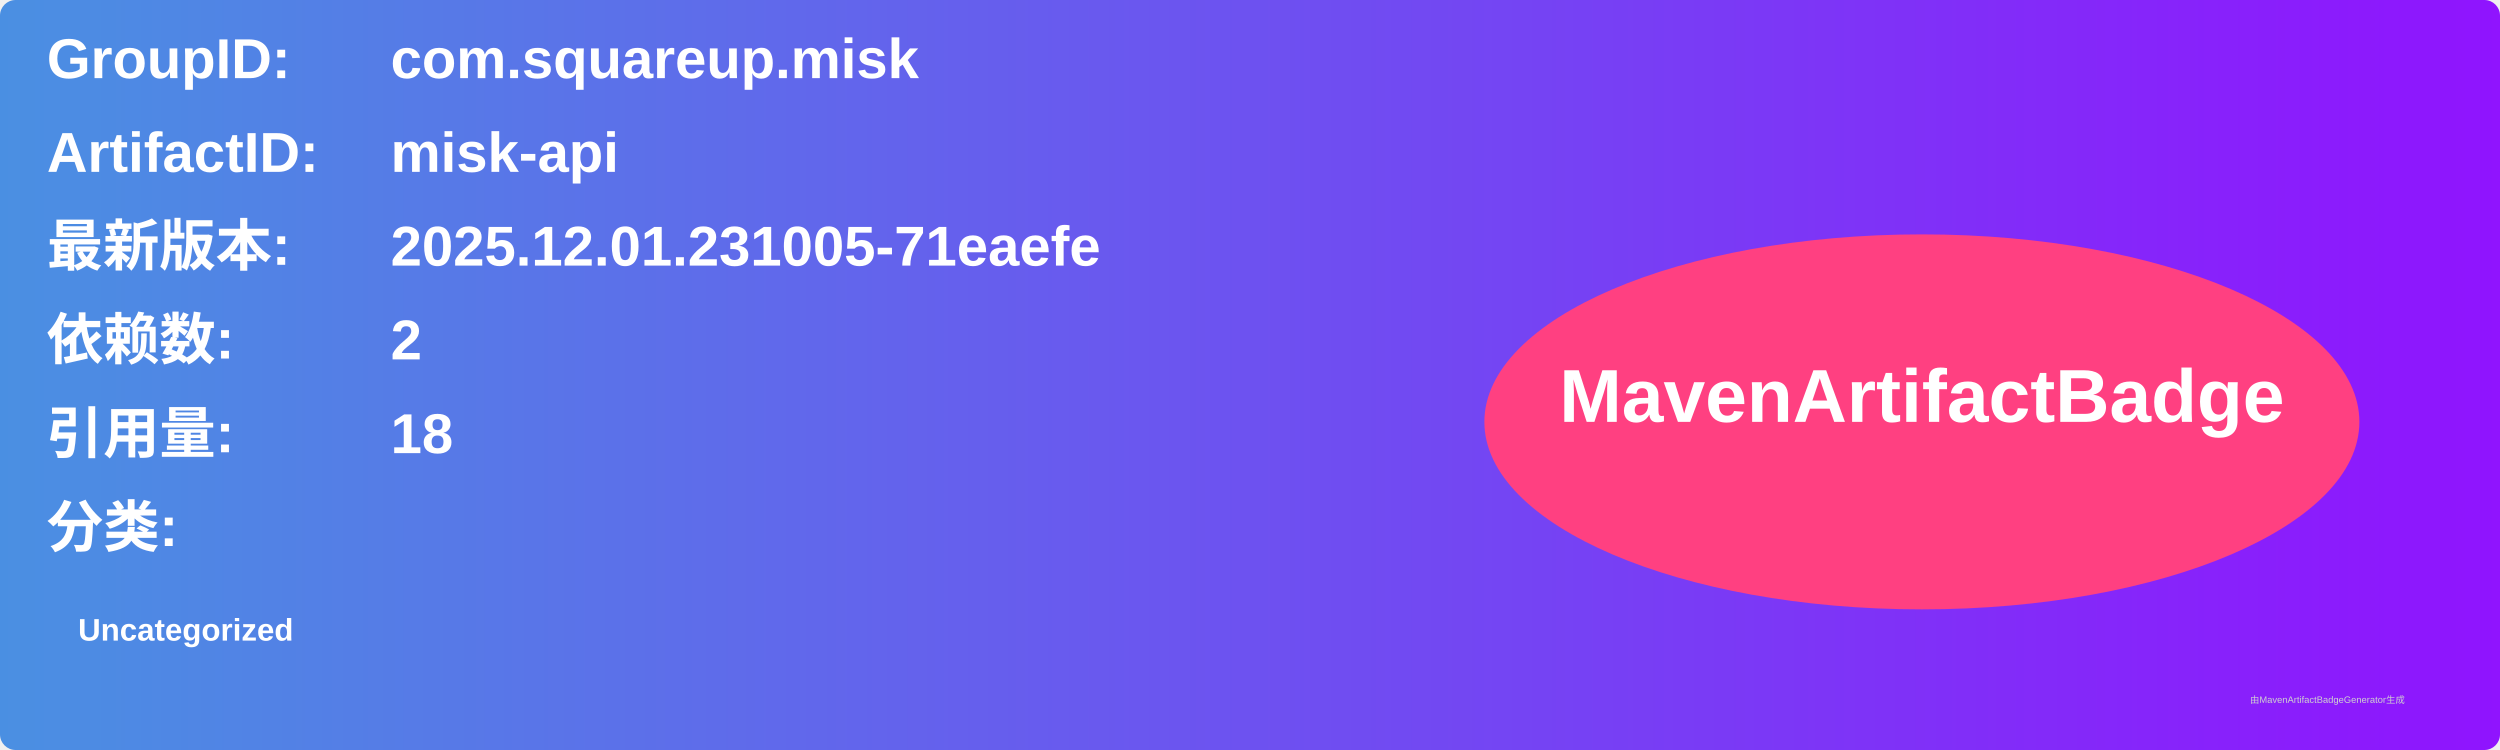
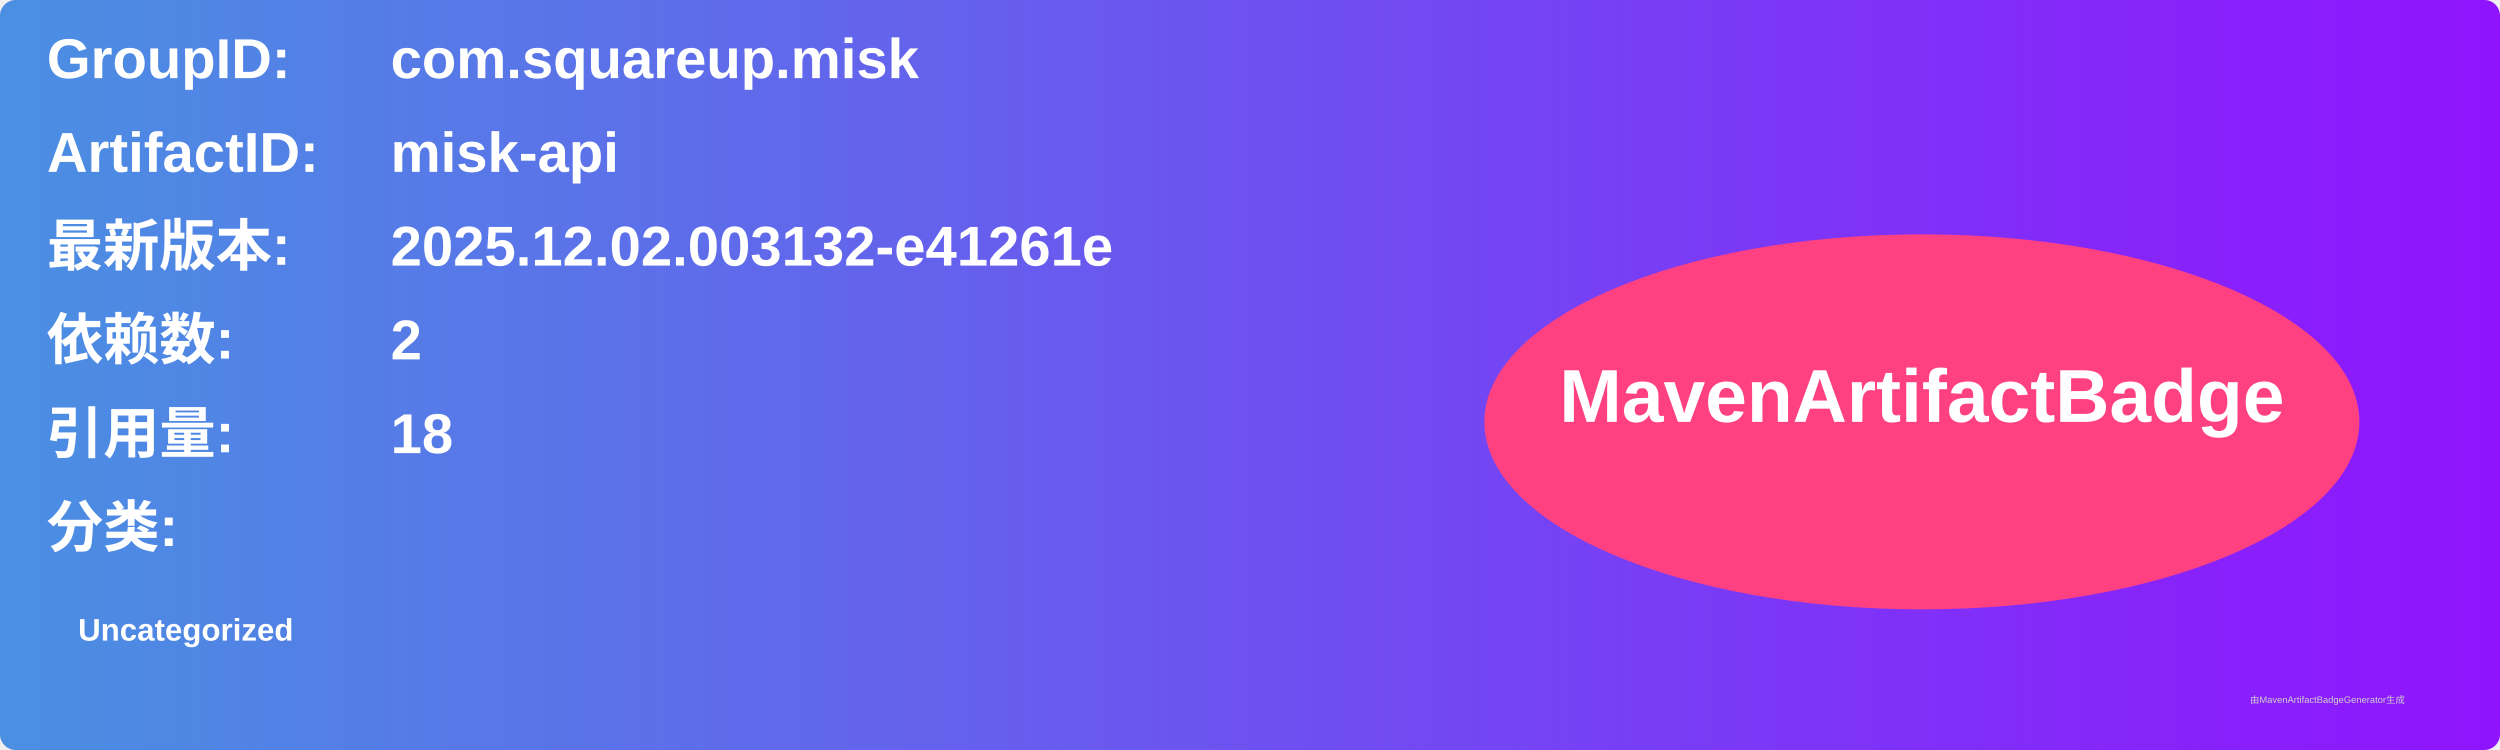
<svg xmlns="http://www.w3.org/2000/svg" width="800" height="240" viewBox="0 0 800 240">
  <linearGradient id="grad" x1="0%" y1="0%" x2="100%" y2="0%">
    <stop offset="0%" stop-color="#4a90e2" />
    <stop offset="100%" stop-color="#9013fe" />
  </linearGradient>
  <rect width="100%" height="100%" rx="5" ry="5" fill="url(#grad)" />
  <g transform="translate(15, 15)">
    <text x="0" y="10" font-family="Arial" font-size="18" fill="white" font-weight="bold" width="260">GroupID:</text>
    <text x="110" y="10" font-family="Arial" font-size="18" fill="white" font-weight="bold" width="460">com.squareup.misk</text>
    <text x="0" y="40" font-family="Arial" font-size="18" fill="white" font-weight="bold" width="260">ArtifactID:</text>
    <text x="110" y="40" font-family="Arial" font-size="18" fill="white" font-weight="bold" width="460">misk-api</text>
    <text x="0" y="70" font-family="Arial" font-size="18" fill="white" font-weight="bold">最新版本:</text>
    <text x="110" y="70" font-family="Arial" font-size="18" fill="white" font-weight="bold">
-       <tspan font-weight="bold">2025.12.01.231005-71eaefe</tspan>
+       <tspan font-weight="bold">2025.12.02.003132-e41261e</tspan>
    </text>
    <text x="0" y="100" font-family="Arial" font-size="18" fill="white" font-weight="bold">依赖数: </text>
    <text x="110" y="100" font-family="Arial" font-size="18" fill="white">
      <tspan font-weight="bold">2</tspan>
    </text>
    <text x="0" y="130" font-family="Arial" font-size="18" fill="white" font-weight="bold">引用量: </text>
    <text x="110" y="130" font-family="Arial" font-size="18" fill="white">
      <tspan font-weight="bold">18</tspan>
    </text>
    <text x="0" y="160" font-family="Arial" font-size="18" fill="white" font-weight="bold">分类:</text>
    <text x="10" y="190" font-family="Arial" font-size="10" fill="white">
      <tspan font-weight="bold">Uncategorized</tspan>
    </text>
    <ellipse cx="600" cy="120" rx="140" ry="60" fill="#ff4081" />
    <text x="600" y="120" text-anchor="middle" font-family="Arial" font-size="24" fill="white" font-weight="bold">MavenArtifactBadge</text>
  </g>
  <text x="720" y="225" font-family="Arial" font-size="3" fill="#d0d0d0">由MavenArtifactBadgeGenerator生成</text>
</svg>
